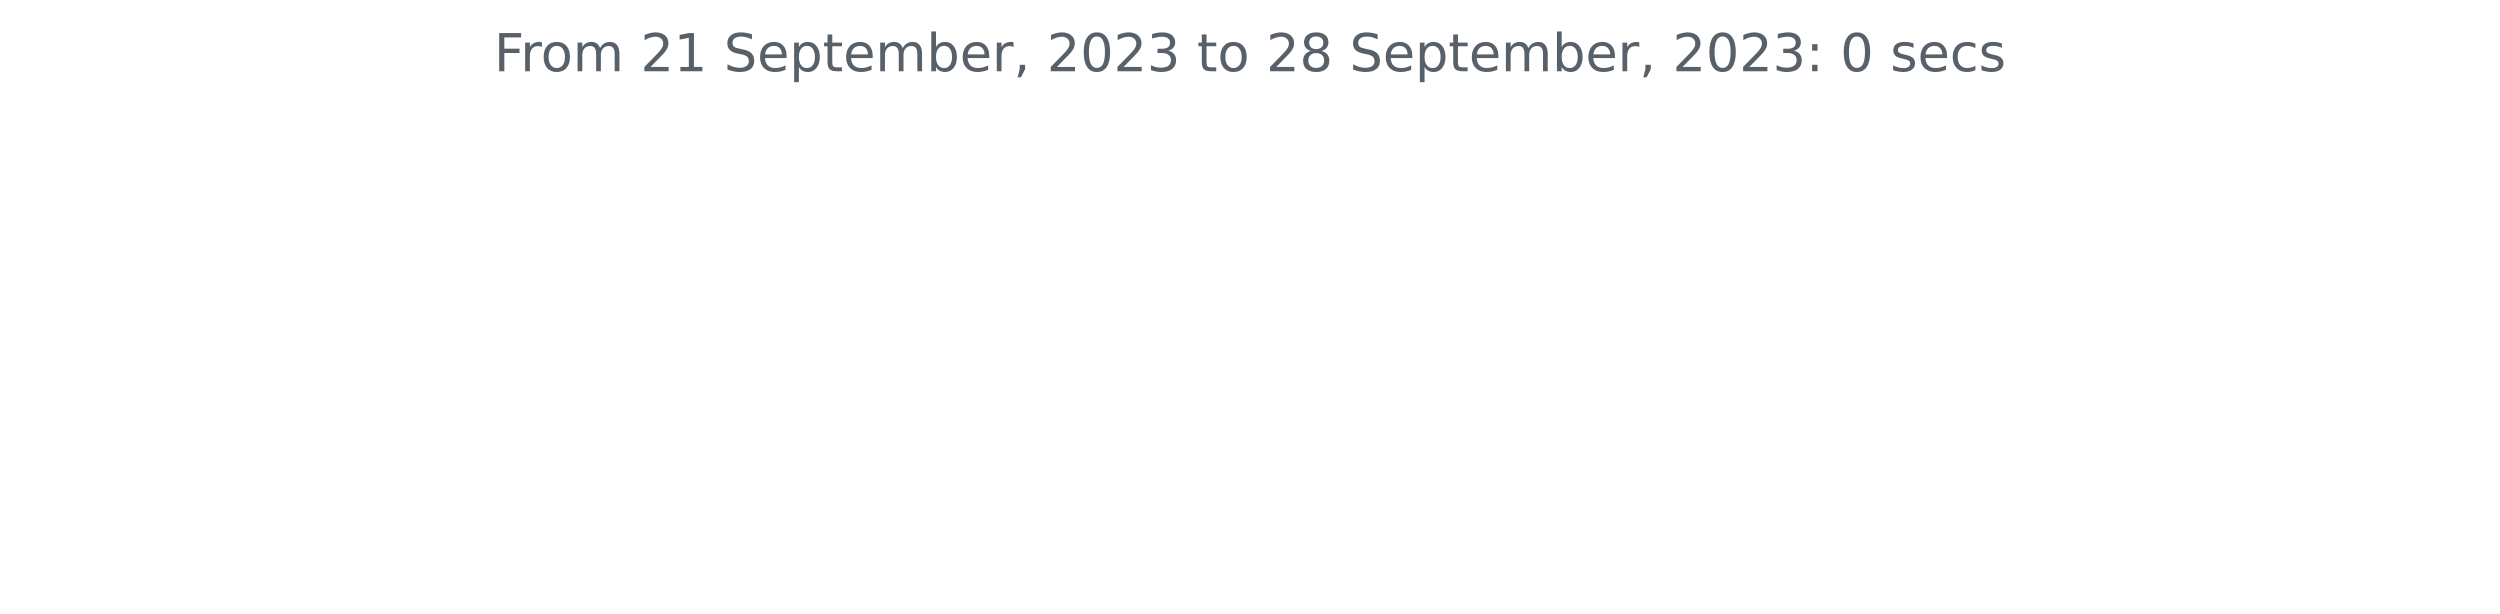
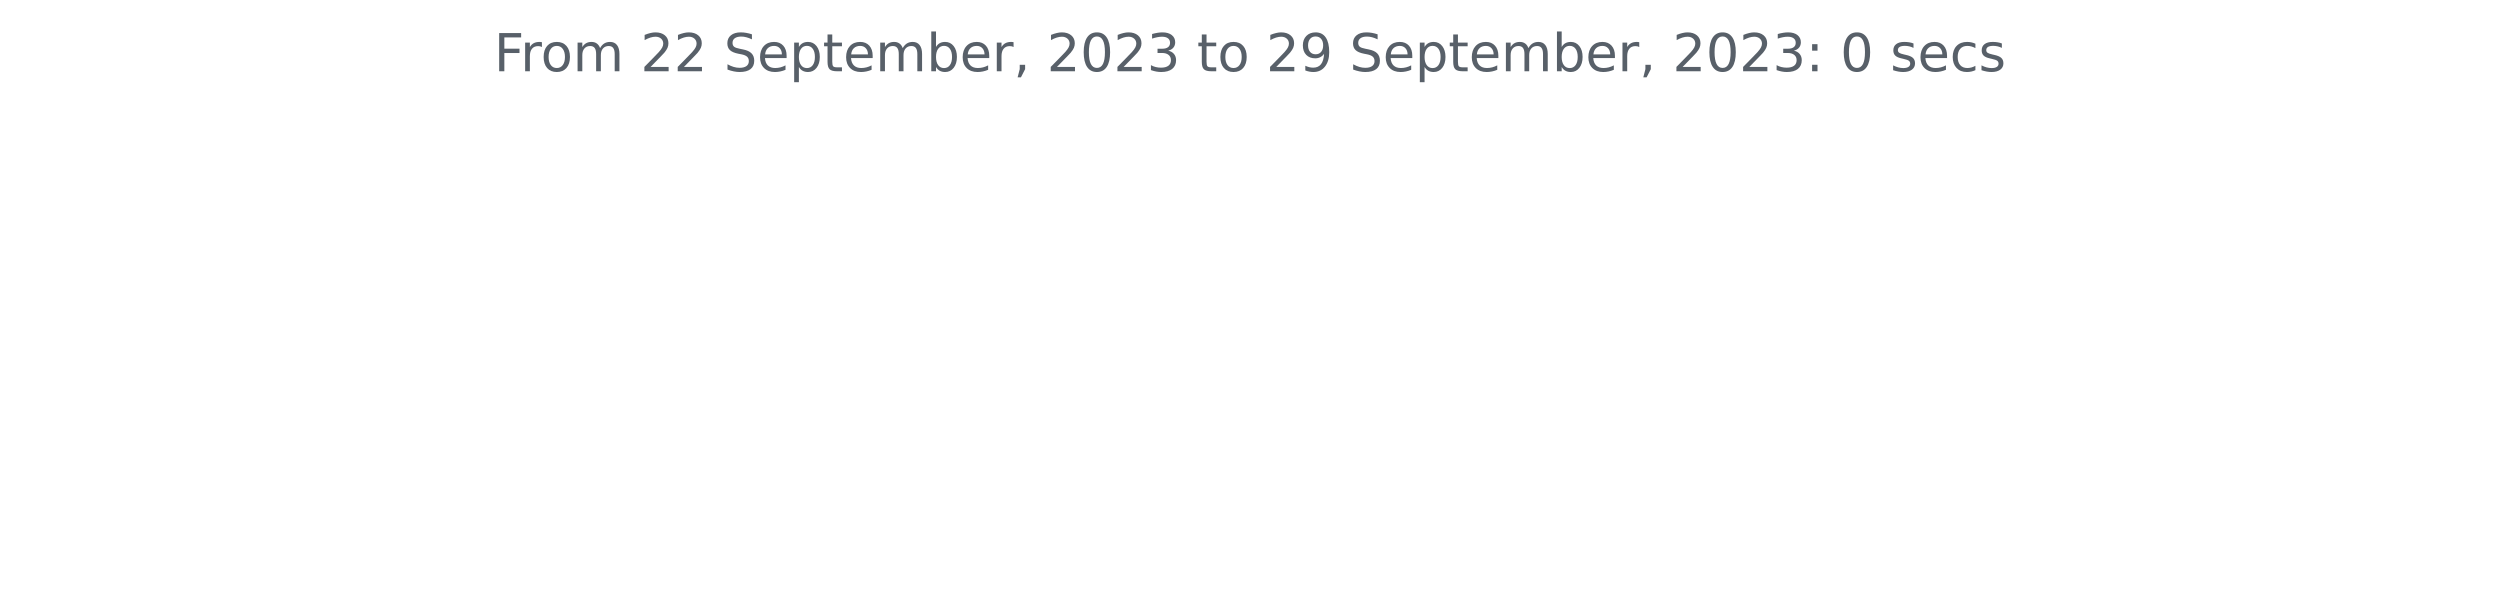
<svg xmlns="http://www.w3.org/2000/svg" xmlns:xlink="http://www.w3.org/1999/xlink" width="572.4pt" height="140.398pt" viewBox="0 0 572.4 140.398" version="1.1">
  <defs>
    <style type="text/css">*{stroke-linejoin: round; stroke-linecap: butt}</style>
  </defs>
  <g id="figure_1">
    <g id="patch_1">
      <path d="M 0 140.398  L 572.4 140.398  L 572.4 0  L 0 0  L 0 140.398  z " style="fill: none" />
    </g>
    <g id="axes_1">
      <g id="matplotlib.axis_1" />
      <g id="matplotlib.axis_2" />
      <g id="text_1">
        <g style="fill: #586069" transform="translate(113.115 16.31812)scale(0.12 -0.12)">
          <defs>
            <path id="DejaVuSans-46" d="M 628 4666  L 3309 4666  L 3309 4134  L 1259 4134  L 1259 2759  L 3109 2759  L 3109 2228  L 1259 2228  L 1259 0  L 628 0  L 628 4666  z " transform="scale(0.015625)" />
            <path id="DejaVuSans-72" d="M 2631 2963  Q 2534 3019 2420 3045  Q 2306 3072 2169 3072  Q 1681 3072 1420 2755  Q 1159 2438 1159 1844  L 1159 0  L 581 0  L 581 3500  L 1159 3500  L 1159 2956  Q 1341 3275 1631 3429  Q 1922 3584 2338 3584  Q 2397 3584 2469 3576  Q 2541 3569 2628 3553  L 2631 2963  z " transform="scale(0.015625)" />
            <path id="DejaVuSans-6f" d="M 1959 3097  Q 1497 3097 1228 2736  Q 959 2375 959 1747  Q 959 1119 1226 758  Q 1494 397 1959 397  Q 2419 397 2687 759  Q 2956 1122 2956 1747  Q 2956 2369 2687 2733  Q 2419 3097 1959 3097  z M 1959 3584  Q 2709 3584 3137 3096  Q 3566 2609 3566 1747  Q 3566 888 3137 398  Q 2709 -91 1959 -91  Q 1206 -91 779 398  Q 353 888 353 1747  Q 353 2609 779 3096  Q 1206 3584 1959 3584  z " transform="scale(0.015625)" />
            <path id="DejaVuSans-6d" d="M 3328 2828  Q 3544 3216 3844 3400  Q 4144 3584 4550 3584  Q 5097 3584 5394 3201  Q 5691 2819 5691 2113  L 5691 0  L 5113 0  L 5113 2094  Q 5113 2597 4934 2840  Q 4756 3084 4391 3084  Q 3944 3084 3684 2787  Q 3425 2491 3425 1978  L 3425 0  L 2847 0  L 2847 2094  Q 2847 2600 2669 2842  Q 2491 3084 2119 3084  Q 1678 3084 1418 2786  Q 1159 2488 1159 1978  L 1159 0  L 581 0  L 581 3500  L 1159 3500  L 1159 2956  Q 1356 3278 1631 3431  Q 1906 3584 2284 3584  Q 2666 3584 2933 3390  Q 3200 3197 3328 2828  z " transform="scale(0.015625)" />
            <path id="DejaVuSans-20" transform="scale(0.015625)" />
            <path id="DejaVuSans-32" d="M 1228 531  L 3431 531  L 3431 0  L 469 0  L 469 531  Q 828 903 1448 1529  Q 2069 2156 2228 2338  Q 2531 2678 2651 2914  Q 2772 3150 2772 3378  Q 2772 3750 2511 3984  Q 2250 4219 1831 4219  Q 1534 4219 1204 4116  Q 875 4013 500 3803  L 500 4441  Q 881 4594 1212 4672  Q 1544 4750 1819 4750  Q 2544 4750 2975 4387  Q 3406 4025 3406 3419  Q 3406 3131 3298 2873  Q 3191 2616 2906 2266  Q 2828 2175 2409 1742  Q 1991 1309 1228 531  z " transform="scale(0.015625)" />
-             <path id="DejaVuSans-31" d="M 794 531  L 1825 531  L 1825 4091  L 703 3866  L 703 4441  L 1819 4666  L 2450 4666  L 2450 531  L 3481 531  L 3481 0  L 794 0  L 794 531  z " transform="scale(0.015625)" />
            <path id="DejaVuSans-53" d="M 3425 4513  L 3425 3897  Q 3066 4069 2747 4153  Q 2428 4238 2131 4238  Q 1616 4238 1336 4038  Q 1056 3838 1056 3469  Q 1056 3159 1242 3001  Q 1428 2844 1947 2747  L 2328 2669  Q 3034 2534 3370 2195  Q 3706 1856 3706 1288  Q 3706 609 3251 259  Q 2797 -91 1919 -91  Q 1588 -91 1214 -16  Q 841 59 441 206  L 441 856  Q 825 641 1194 531  Q 1563 422 1919 422  Q 2459 422 2753 634  Q 3047 847 3047 1241  Q 3047 1584 2836 1778  Q 2625 1972 2144 2069  L 1759 2144  Q 1053 2284 737 2584  Q 422 2884 422 3419  Q 422 4038 858 4394  Q 1294 4750 2059 4750  Q 2388 4750 2728 4690  Q 3069 4631 3425 4513  z " transform="scale(0.015625)" />
            <path id="DejaVuSans-65" d="M 3597 1894  L 3597 1613  L 953 1613  Q 991 1019 1311 708  Q 1631 397 2203 397  Q 2534 397 2845 478  Q 3156 559 3463 722  L 3463 178  Q 3153 47 2828 -22  Q 2503 -91 2169 -91  Q 1331 -91 842 396  Q 353 884 353 1716  Q 353 2575 817 3079  Q 1281 3584 2069 3584  Q 2775 3584 3186 3129  Q 3597 2675 3597 1894  z M 3022 2063  Q 3016 2534 2758 2815  Q 2500 3097 2075 3097  Q 1594 3097 1305 2825  Q 1016 2553 972 2059  L 3022 2063  z " transform="scale(0.015625)" />
            <path id="DejaVuSans-70" d="M 1159 525  L 1159 -1331  L 581 -1331  L 581 3500  L 1159 3500  L 1159 2969  Q 1341 3281 1617 3432  Q 1894 3584 2278 3584  Q 2916 3584 3314 3078  Q 3713 2572 3713 1747  Q 3713 922 3314 415  Q 2916 -91 2278 -91  Q 1894 -91 1617 61  Q 1341 213 1159 525  z M 3116 1747  Q 3116 2381 2855 2742  Q 2594 3103 2138 3103  Q 1681 3103 1420 2742  Q 1159 2381 1159 1747  Q 1159 1113 1420 752  Q 1681 391 2138 391  Q 2594 391 2855 752  Q 3116 1113 3116 1747  z " transform="scale(0.015625)" />
            <path id="DejaVuSans-74" d="M 1172 4494  L 1172 3500  L 2356 3500  L 2356 3053  L 1172 3053  L 1172 1153  Q 1172 725 1289 603  Q 1406 481 1766 481  L 2356 481  L 2356 0  L 1766 0  Q 1100 0 847 248  Q 594 497 594 1153  L 594 3053  L 172 3053  L 172 3500  L 594 3500  L 594 4494  L 1172 4494  z " transform="scale(0.015625)" />
            <path id="DejaVuSans-62" d="M 3116 1747  Q 3116 2381 2855 2742  Q 2594 3103 2138 3103  Q 1681 3103 1420 2742  Q 1159 2381 1159 1747  Q 1159 1113 1420 752  Q 1681 391 2138 391  Q 2594 391 2855 752  Q 3116 1113 3116 1747  z M 1159 2969  Q 1341 3281 1617 3432  Q 1894 3584 2278 3584  Q 2916 3584 3314 3078  Q 3713 2572 3713 1747  Q 3713 922 3314 415  Q 2916 -91 2278 -91  Q 1894 -91 1617 61  Q 1341 213 1159 525  L 1159 0  L 581 0  L 581 4863  L 1159 4863  L 1159 2969  z " transform="scale(0.015625)" />
            <path id="DejaVuSans-2c" d="M 750 794  L 1409 794  L 1409 256  L 897 -744  L 494 -744  L 750 256  L 750 794  z " transform="scale(0.015625)" />
            <path id="DejaVuSans-30" d="M 2034 4250  Q 1547 4250 1301 3770  Q 1056 3291 1056 2328  Q 1056 1369 1301 889  Q 1547 409 2034 409  Q 2525 409 2770 889  Q 3016 1369 3016 2328  Q 3016 3291 2770 3770  Q 2525 4250 2034 4250  z M 2034 4750  Q 2819 4750 3233 4129  Q 3647 3509 3647 2328  Q 3647 1150 3233 529  Q 2819 -91 2034 -91  Q 1250 -91 836 529  Q 422 1150 422 2328  Q 422 3509 836 4129  Q 1250 4750 2034 4750  z " transform="scale(0.015625)" />
            <path id="DejaVuSans-33" d="M 2597 2516  Q 3050 2419 3304 2112  Q 3559 1806 3559 1356  Q 3559 666 3084 287  Q 2609 -91 1734 -91  Q 1441 -91 1130 -33  Q 819 25 488 141  L 488 750  Q 750 597 1062 519  Q 1375 441 1716 441  Q 2309 441 2620 675  Q 2931 909 2931 1356  Q 2931 1769 2642 2001  Q 2353 2234 1838 2234  L 1294 2234  L 1294 2753  L 1863 2753  Q 2328 2753 2575 2939  Q 2822 3125 2822 3475  Q 2822 3834 2567 4026  Q 2313 4219 1838 4219  Q 1578 4219 1281 4162  Q 984 4106 628 3988  L 628 4550  Q 988 4650 1302 4700  Q 1616 4750 1894 4750  Q 2613 4750 3031 4423  Q 3450 4097 3450 3541  Q 3450 3153 3228 2886  Q 3006 2619 2597 2516  z " transform="scale(0.015625)" />
-             <path id="DejaVuSans-38" d="M 2034 2216  Q 1584 2216 1326 1975  Q 1069 1734 1069 1313  Q 1069 891 1326 650  Q 1584 409 2034 409  Q 2484 409 2743 651  Q 3003 894 3003 1313  Q 3003 1734 2745 1975  Q 2488 2216 2034 2216  z M 1403 2484  Q 997 2584 770 2862  Q 544 3141 544 3541  Q 544 4100 942 4425  Q 1341 4750 2034 4750  Q 2731 4750 3128 4425  Q 3525 4100 3525 3541  Q 3525 3141 3298 2862  Q 3072 2584 2669 2484  Q 3125 2378 3379 2068  Q 3634 1759 3634 1313  Q 3634 634 3220 271  Q 2806 -91 2034 -91  Q 1263 -91 848 271  Q 434 634 434 1313  Q 434 1759 690 2068  Q 947 2378 1403 2484  z M 1172 3481  Q 1172 3119 1398 2916  Q 1625 2713 2034 2713  Q 2441 2713 2670 2916  Q 2900 3119 2900 3481  Q 2900 3844 2670 4047  Q 2441 4250 2034 4250  Q 1625 4250 1398 4047  Q 1172 3844 1172 3481  z " transform="scale(0.015625)" />
+             <path id="DejaVuSans-39" d="M 703 97  L 703 672  Q 941 559 1184 500  Q 1428 441 1663 441  Q 2288 441 2617 861  Q 2947 1281 2994 2138  Q 2813 1869 2534 1725  Q 2256 1581 1919 1581  Q 1219 1581 811 2004  Q 403 2428 403 3163  Q 403 3881 828 4315  Q 1253 4750 1959 4750  Q 2769 4750 3195 4129  Q 3622 3509 3622 2328  Q 3622 1225 3098 567  Q 2575 -91 1691 -91  Q 1453 -91 1209 -44  Q 966 3 703 97  z M 1959 2075  Q 2384 2075 2632 2365  Q 2881 2656 2881 3163  Q 2881 3666 2632 3958  Q 2384 4250 1959 4250  Q 1534 4250 1286 3958  Q 1038 3666 1038 3163  Q 1038 2656 1286 2365  Q 1534 2075 1959 2075  z " transform="scale(0.015625)" />
            <path id="DejaVuSans-3a" d="M 750 794  L 1409 794  L 1409 0  L 750 0  L 750 794  z M 750 3309  L 1409 3309  L 1409 2516  L 750 2516  L 750 3309  z " transform="scale(0.015625)" />
            <path id="DejaVuSans-73" d="M 2834 3397  L 2834 2853  Q 2591 2978 2328 3040  Q 2066 3103 1784 3103  Q 1356 3103 1142 2972  Q 928 2841 928 2578  Q 928 2378 1081 2264  Q 1234 2150 1697 2047  L 1894 2003  Q 2506 1872 2764 1633  Q 3022 1394 3022 966  Q 3022 478 2636 193  Q 2250 -91 1575 -91  Q 1294 -91 989 -36  Q 684 19 347 128  L 347 722  Q 666 556 975 473  Q 1284 391 1588 391  Q 1994 391 2212 530  Q 2431 669 2431 922  Q 2431 1156 2273 1281  Q 2116 1406 1581 1522  L 1381 1569  Q 847 1681 609 1914  Q 372 2147 372 2553  Q 372 3047 722 3315  Q 1072 3584 1716 3584  Q 2034 3584 2315 3537  Q 2597 3491 2834 3397  z " transform="scale(0.015625)" />
            <path id="DejaVuSans-63" d="M 3122 3366  L 3122 2828  Q 2878 2963 2633 3030  Q 2388 3097 2138 3097  Q 1578 3097 1268 2742  Q 959 2388 959 1747  Q 959 1106 1268 751  Q 1578 397 2138 397  Q 2388 397 2633 464  Q 2878 531 3122 666  L 3122 134  Q 2881 22 2623 -34  Q 2366 -91 2075 -91  Q 1284 -91 818 406  Q 353 903 353 1747  Q 353 2603 823 3093  Q 1294 3584 2113 3584  Q 2378 3584 2631 3529  Q 2884 3475 3122 3366  z " transform="scale(0.015625)" />
          </defs>
          <use xlink:href="#DejaVuSans-46" />
          <use xlink:href="#DejaVuSans-72" x="50.27" />
          <use xlink:href="#DejaVuSans-6f" x="89.133" />
          <use xlink:href="#DejaVuSans-6d" x="150.314" />
          <use xlink:href="#DejaVuSans-20" x="247.727" />
          <use xlink:href="#DejaVuSans-32" x="279.514" />
-           <use xlink:href="#DejaVuSans-31" x="343.137" />
+           <use xlink:href="#DejaVuSans-32" x="343.137" />
          <use xlink:href="#DejaVuSans-20" x="406.76" />
          <use xlink:href="#DejaVuSans-53" x="438.547" />
          <use xlink:href="#DejaVuSans-65" x="502.023" />
          <use xlink:href="#DejaVuSans-70" x="563.547" />
          <use xlink:href="#DejaVuSans-74" x="627.023" />
          <use xlink:href="#DejaVuSans-65" x="666.232" />
          <use xlink:href="#DejaVuSans-6d" x="727.756" />
          <use xlink:href="#DejaVuSans-62" x="825.168" />
          <use xlink:href="#DejaVuSans-65" x="888.645" />
          <use xlink:href="#DejaVuSans-72" x="950.168" />
          <use xlink:href="#DejaVuSans-2c" x="991.281" />
          <use xlink:href="#DejaVuSans-20" x="1023.068" />
          <use xlink:href="#DejaVuSans-32" x="1054.855" />
          <use xlink:href="#DejaVuSans-30" x="1118.479" />
          <use xlink:href="#DejaVuSans-32" x="1182.102" />
          <use xlink:href="#DejaVuSans-33" x="1245.725" />
          <use xlink:href="#DejaVuSans-20" x="1309.348" />
          <use xlink:href="#DejaVuSans-74" x="1341.135" />
          <use xlink:href="#DejaVuSans-6f" x="1380.344" />
          <use xlink:href="#DejaVuSans-20" x="1441.525" />
          <use xlink:href="#DejaVuSans-32" x="1473.312" />
-           <use xlink:href="#DejaVuSans-38" x="1536.936" />
+           <use xlink:href="#DejaVuSans-39" x="1536.936" />
          <use xlink:href="#DejaVuSans-20" x="1600.559" />
          <use xlink:href="#DejaVuSans-53" x="1632.346" />
          <use xlink:href="#DejaVuSans-65" x="1695.822" />
          <use xlink:href="#DejaVuSans-70" x="1757.346" />
          <use xlink:href="#DejaVuSans-74" x="1820.822" />
          <use xlink:href="#DejaVuSans-65" x="1860.031" />
          <use xlink:href="#DejaVuSans-6d" x="1921.555" />
          <use xlink:href="#DejaVuSans-62" x="2018.967" />
          <use xlink:href="#DejaVuSans-65" x="2082.443" />
          <use xlink:href="#DejaVuSans-72" x="2143.967" />
          <use xlink:href="#DejaVuSans-2c" x="2185.08" />
          <use xlink:href="#DejaVuSans-20" x="2216.867" />
          <use xlink:href="#DejaVuSans-32" x="2248.654" />
          <use xlink:href="#DejaVuSans-30" x="2312.277" />
          <use xlink:href="#DejaVuSans-32" x="2375.9" />
          <use xlink:href="#DejaVuSans-33" x="2439.523" />
          <use xlink:href="#DejaVuSans-3a" x="2503.146" />
          <use xlink:href="#DejaVuSans-20" x="2536.838" />
          <use xlink:href="#DejaVuSans-30" x="2568.625" />
          <use xlink:href="#DejaVuSans-20" x="2632.248" />
          <use xlink:href="#DejaVuSans-73" x="2664.035" />
          <use xlink:href="#DejaVuSans-65" x="2716.135" />
          <use xlink:href="#DejaVuSans-63" x="2777.658" />
          <use xlink:href="#DejaVuSans-73" x="2832.639" />
        </g>
      </g>
    </g>
  </g>
</svg>
